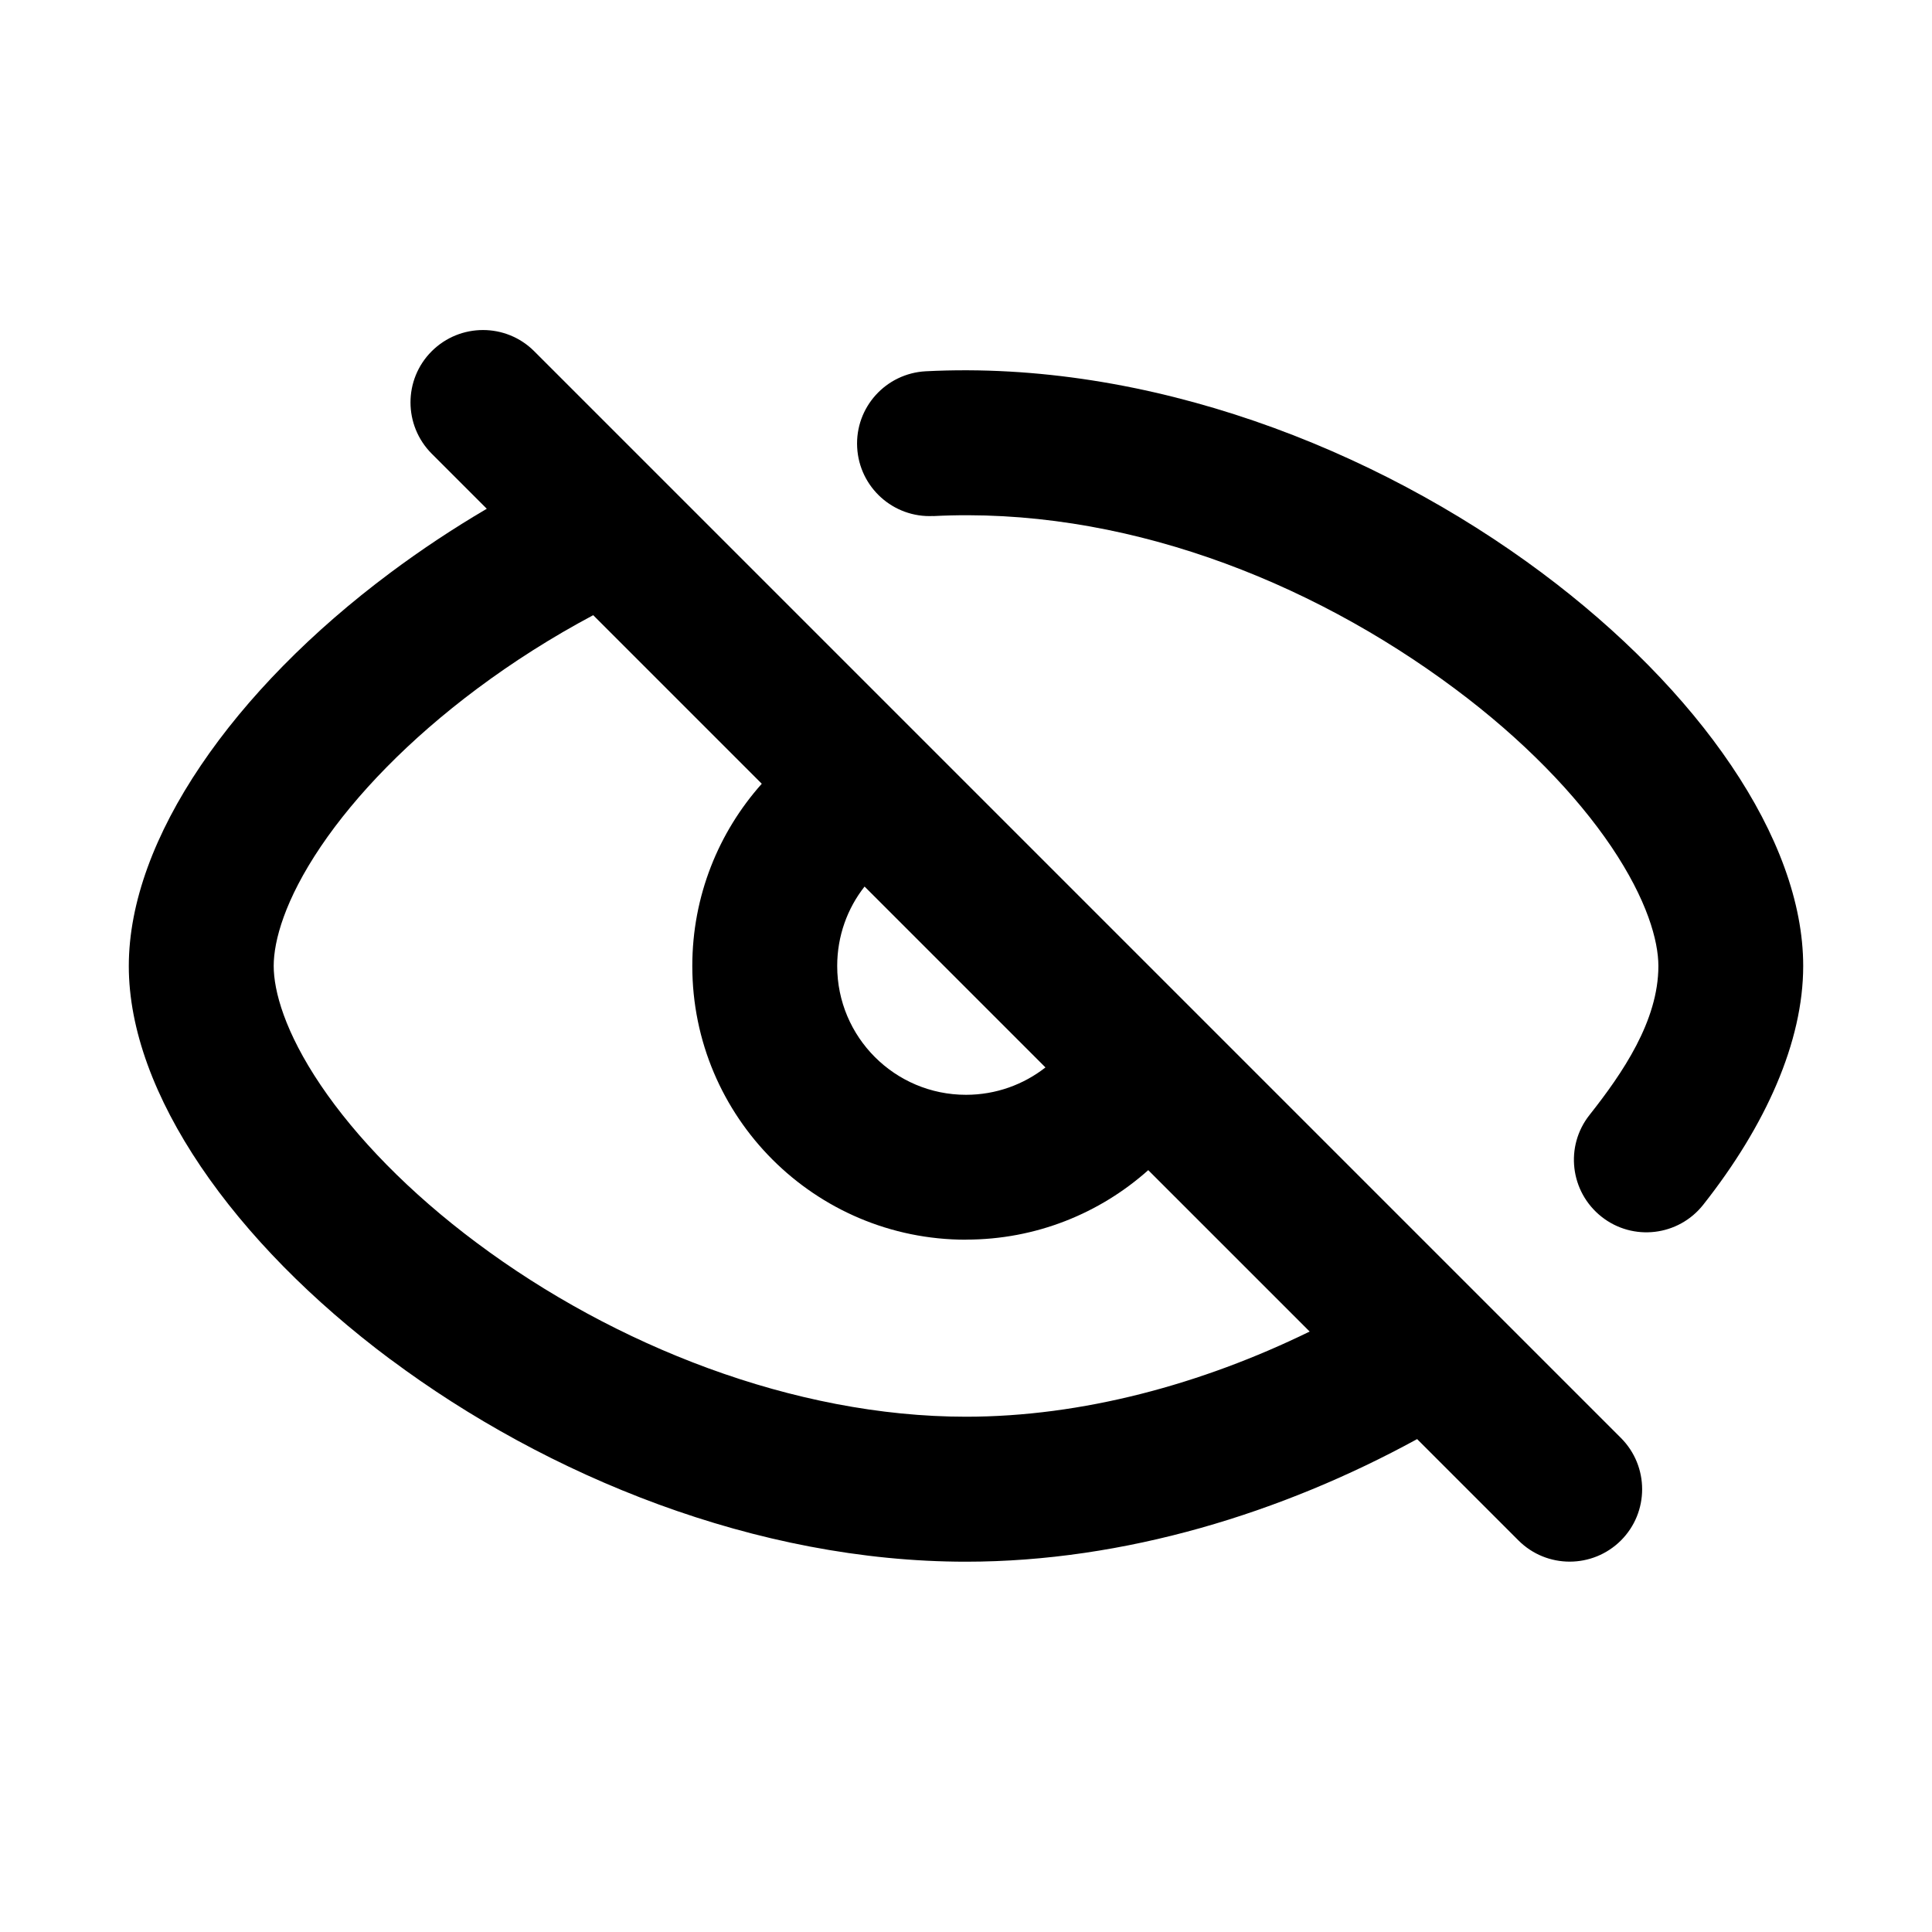
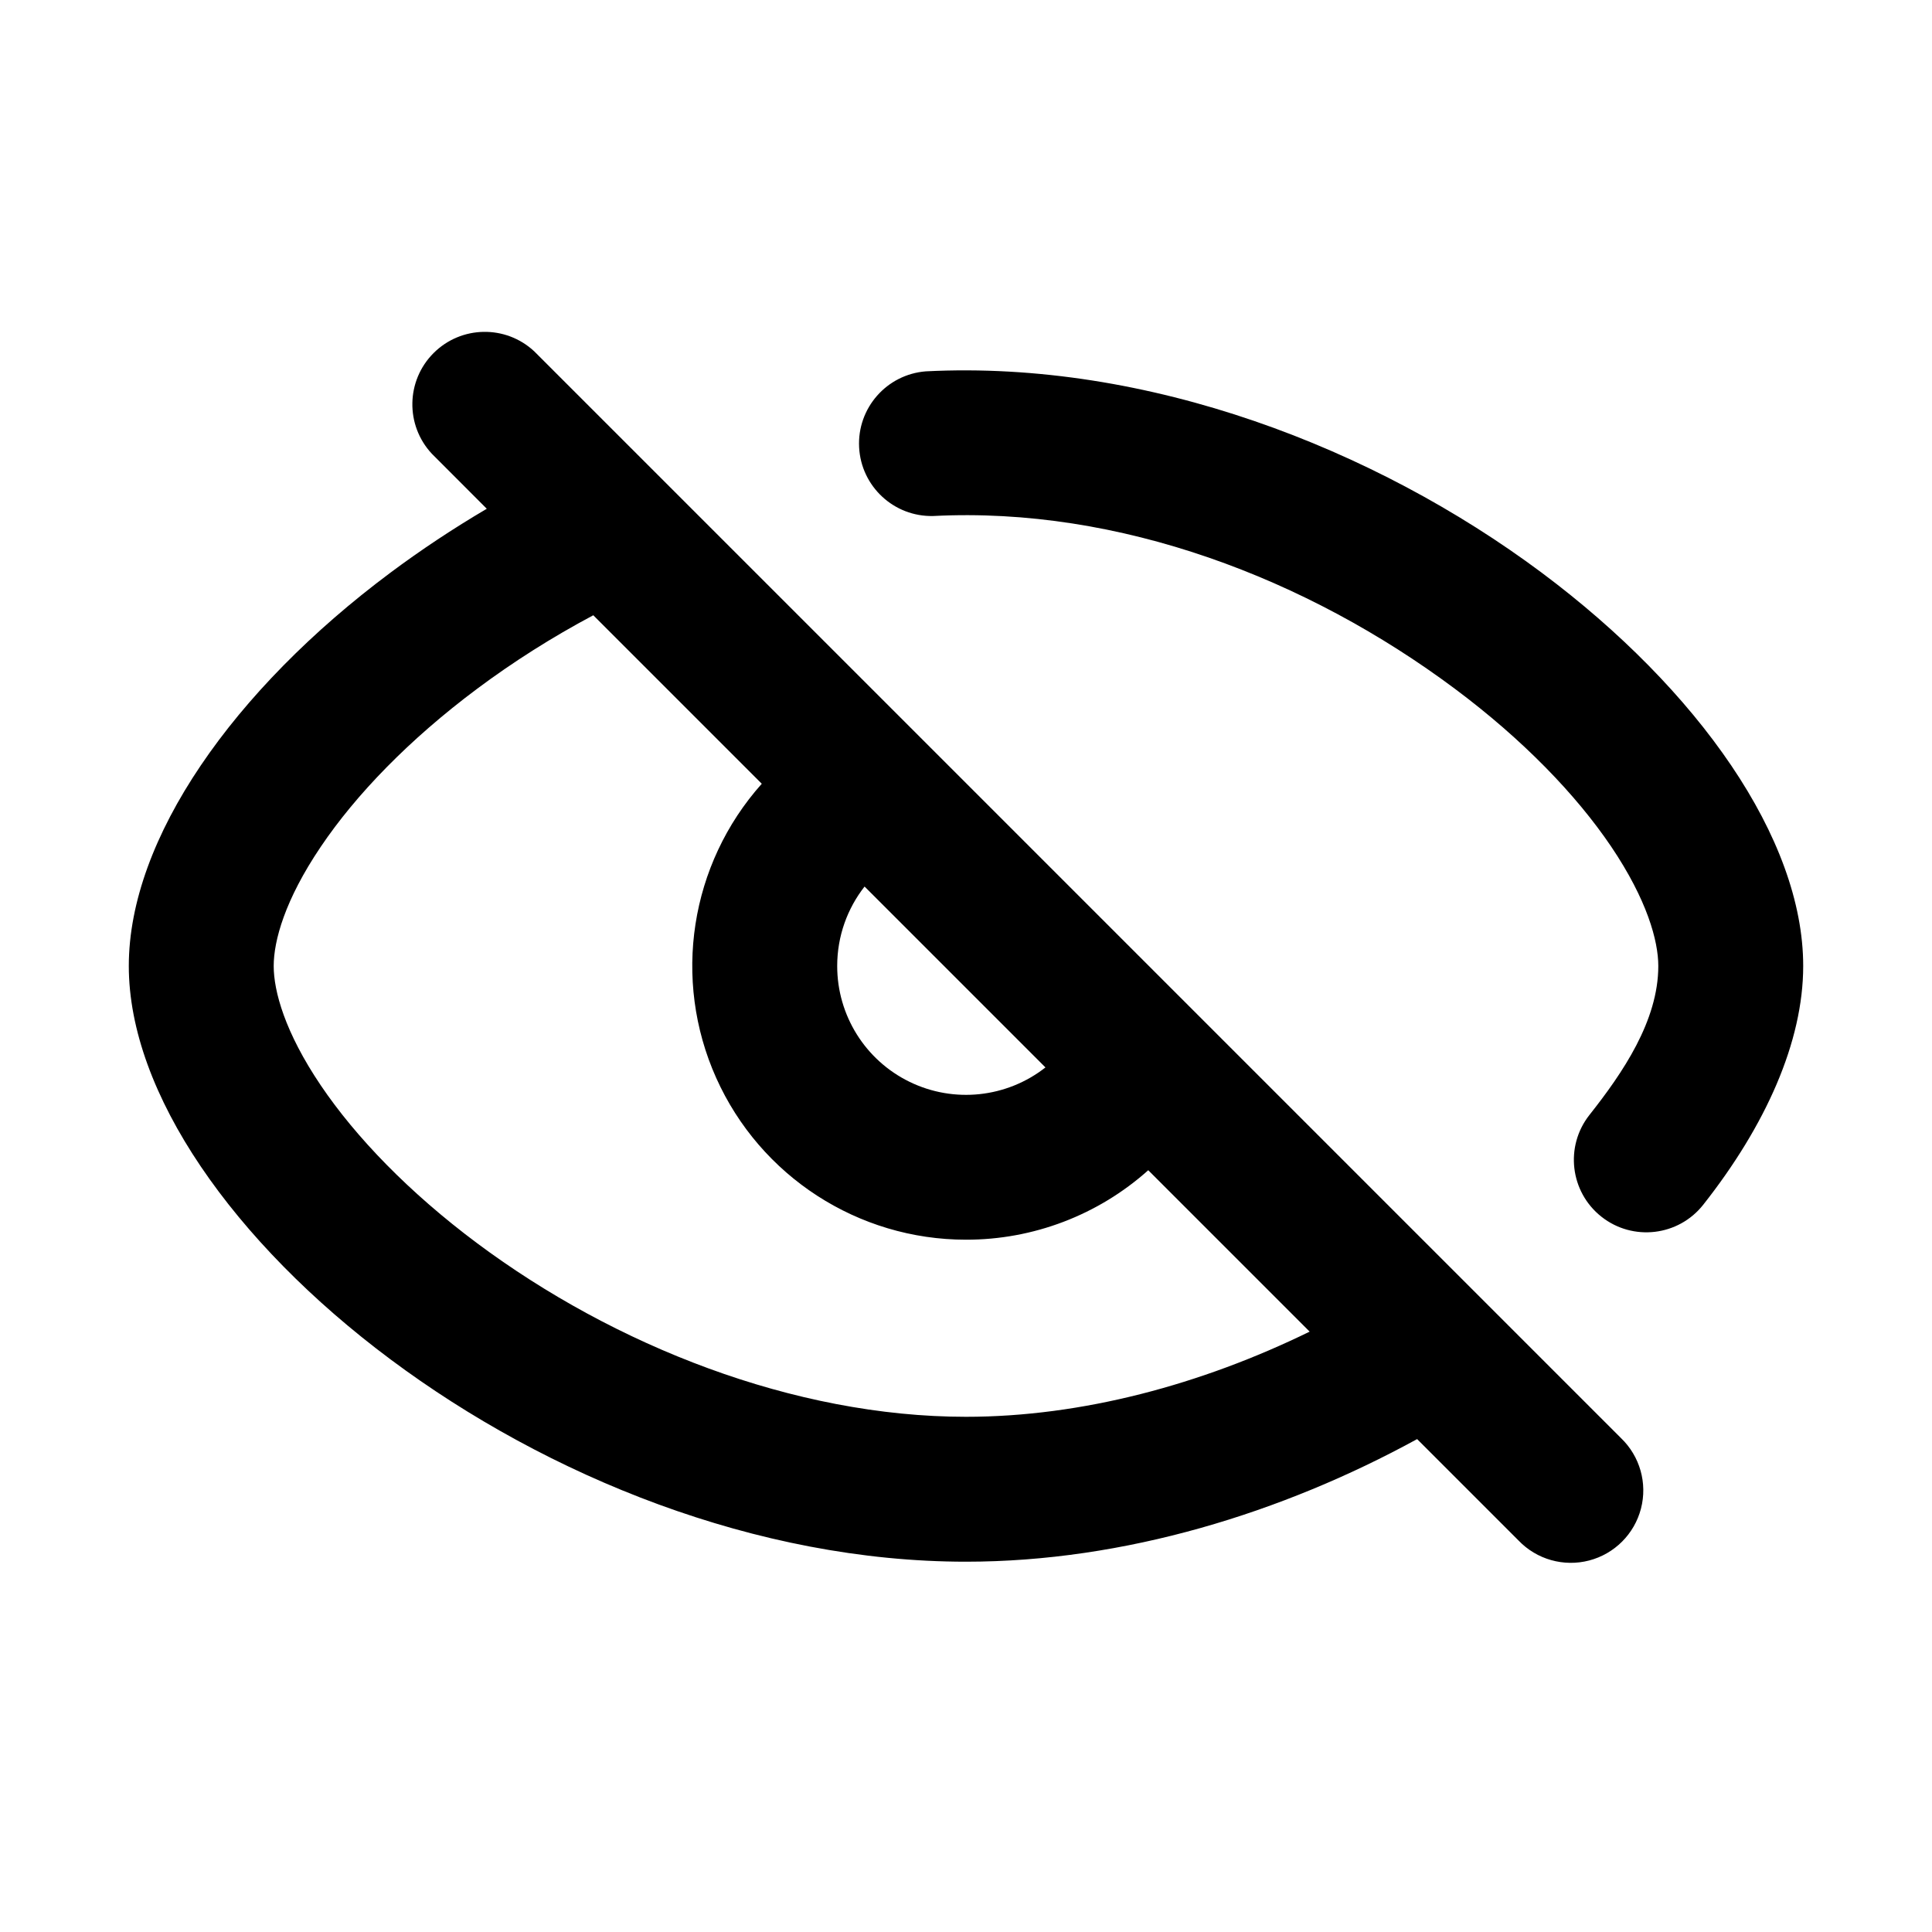
- <svg xmlns="http://www.w3.org/2000/svg" fill="none" height="24" viewBox="0 0 24 24" width="24">
-   <g clip-rule="evenodd" fill="currentColor" fill-rule="evenodd">
-     <path d="m11.593 6.41c-.496.025-.919-.356-.945-.853s.356-.919.853-.945c2.759-.141 5.574.953 7.649 2.501.975.727 1.788 1.554 2.356 2.396.569.842.894 1.7.894 2.491 0 .94-.464 1.981-1.242 2.966-.308.39-.874.457-1.264.148s-.457-.874-.148-1.264c.41-.519.855-1.168.855-1.85 0-.312-.139-.821-.585-1.483-.436-.645-1.097-1.331-1.941-1.96-1.835-1.369-4.168-2.265-6.481-2.146z" />
-     <path d="m4.85 16.886c1.95 1.455 4.55 2.514 7.15 2.514 1.967 0 3.93-.607 5.604-1.523l1.259 1.259c.351.351.921.351 1.273 0 .351-.351.351-.921 0-1.273l-13.5-13.5c-.351-.351-.921-.351-1.273 0s-.351.921 0 1.273l.684.684c-.419.246-.819.512-1.197.794-.975.727-1.788 1.554-2.356 2.396-.569.842-.894 1.7-.894 2.491 0 .79.325 1.648.894 2.49.569.842 1.381 1.668 2.356 2.396zm5.55-4.886c0 .884.716 1.6 1.6 1.6.372 0 .715-.127.987-.34l-2.247-2.247c-.214.272-.34.615-.34.987zm1.6 3.4c-1.878 0-3.4-1.522-3.4-3.4 0-.87.327-1.663.863-2.264l-2.094-2.094c-.513.273-.998.582-1.443.914-.844.63-1.505 1.315-1.941 1.96-.447.662-.585 1.171-.585 1.483 0 .312.138.821.585 1.483.436.645 1.097 1.331 1.941 1.96 1.704 1.272 3.936 2.157 6.074 2.157 1.439 0 2.925-.401 4.269-1.058l-2.005-2.005c-.601.536-1.394.863-2.264.863z" />
-   </g>
+ <svg xmlns="http://www.w3.org/2000/svg" fill="none" height="24" width="24">
+   <path d="M11.593 6.41a.9.9 0 01-.092-1.797c2.759-.141 5.574.953 7.649 2.5.975.728 1.787 1.554 2.356 2.396.57.843.894 1.7.894 2.491 0 .94-.464 1.98-1.242 2.966a.9.9 0 11-1.413-1.116c.41-.519.855-1.167.855-1.85 0-.312-.139-.821-.585-1.483-.436-.645-1.097-1.33-1.941-1.96-1.835-1.37-4.169-2.265-6.48-2.147zM4.85 16.886C6.8 18.341 9.4 19.4 12 19.4c1.967 0 3.93-.607 5.604-1.523l1.26 1.26a.9.9 0 101.272-1.273l-13.5-13.5a.9.9 0 00-1.272 1.272l.683.684c-.418.246-.819.512-1.197.794-.975.727-1.787 1.553-2.356 2.395-.57.843-.894 1.7-.894 2.491 0 .79.325 1.648.894 2.49.569.842 1.381 1.669 2.356 2.396zM10.4 12a1.6 1.6 0 002.587 1.26l-2.247-2.247c-.213.272-.34.615-.34.987zm1.6 3.4a3.4 3.4 0 01-2.537-5.664L7.37 7.643c-.513.273-.998.581-1.444.914-.844.63-1.505 1.315-1.94 1.96-.448.662-.586 1.17-.586 1.483 0 .312.138.821.585 1.483.436.645 1.097 1.33 1.941 1.96C7.631 16.715 9.862 17.6 12 17.6c1.44 0 2.925-.401 4.269-1.058l-2.005-2.005A3.39 3.39 0 0112 15.4z" clip-rule="evenodd" fill="currentColor" fill-rule="evenodd" />
</svg>
